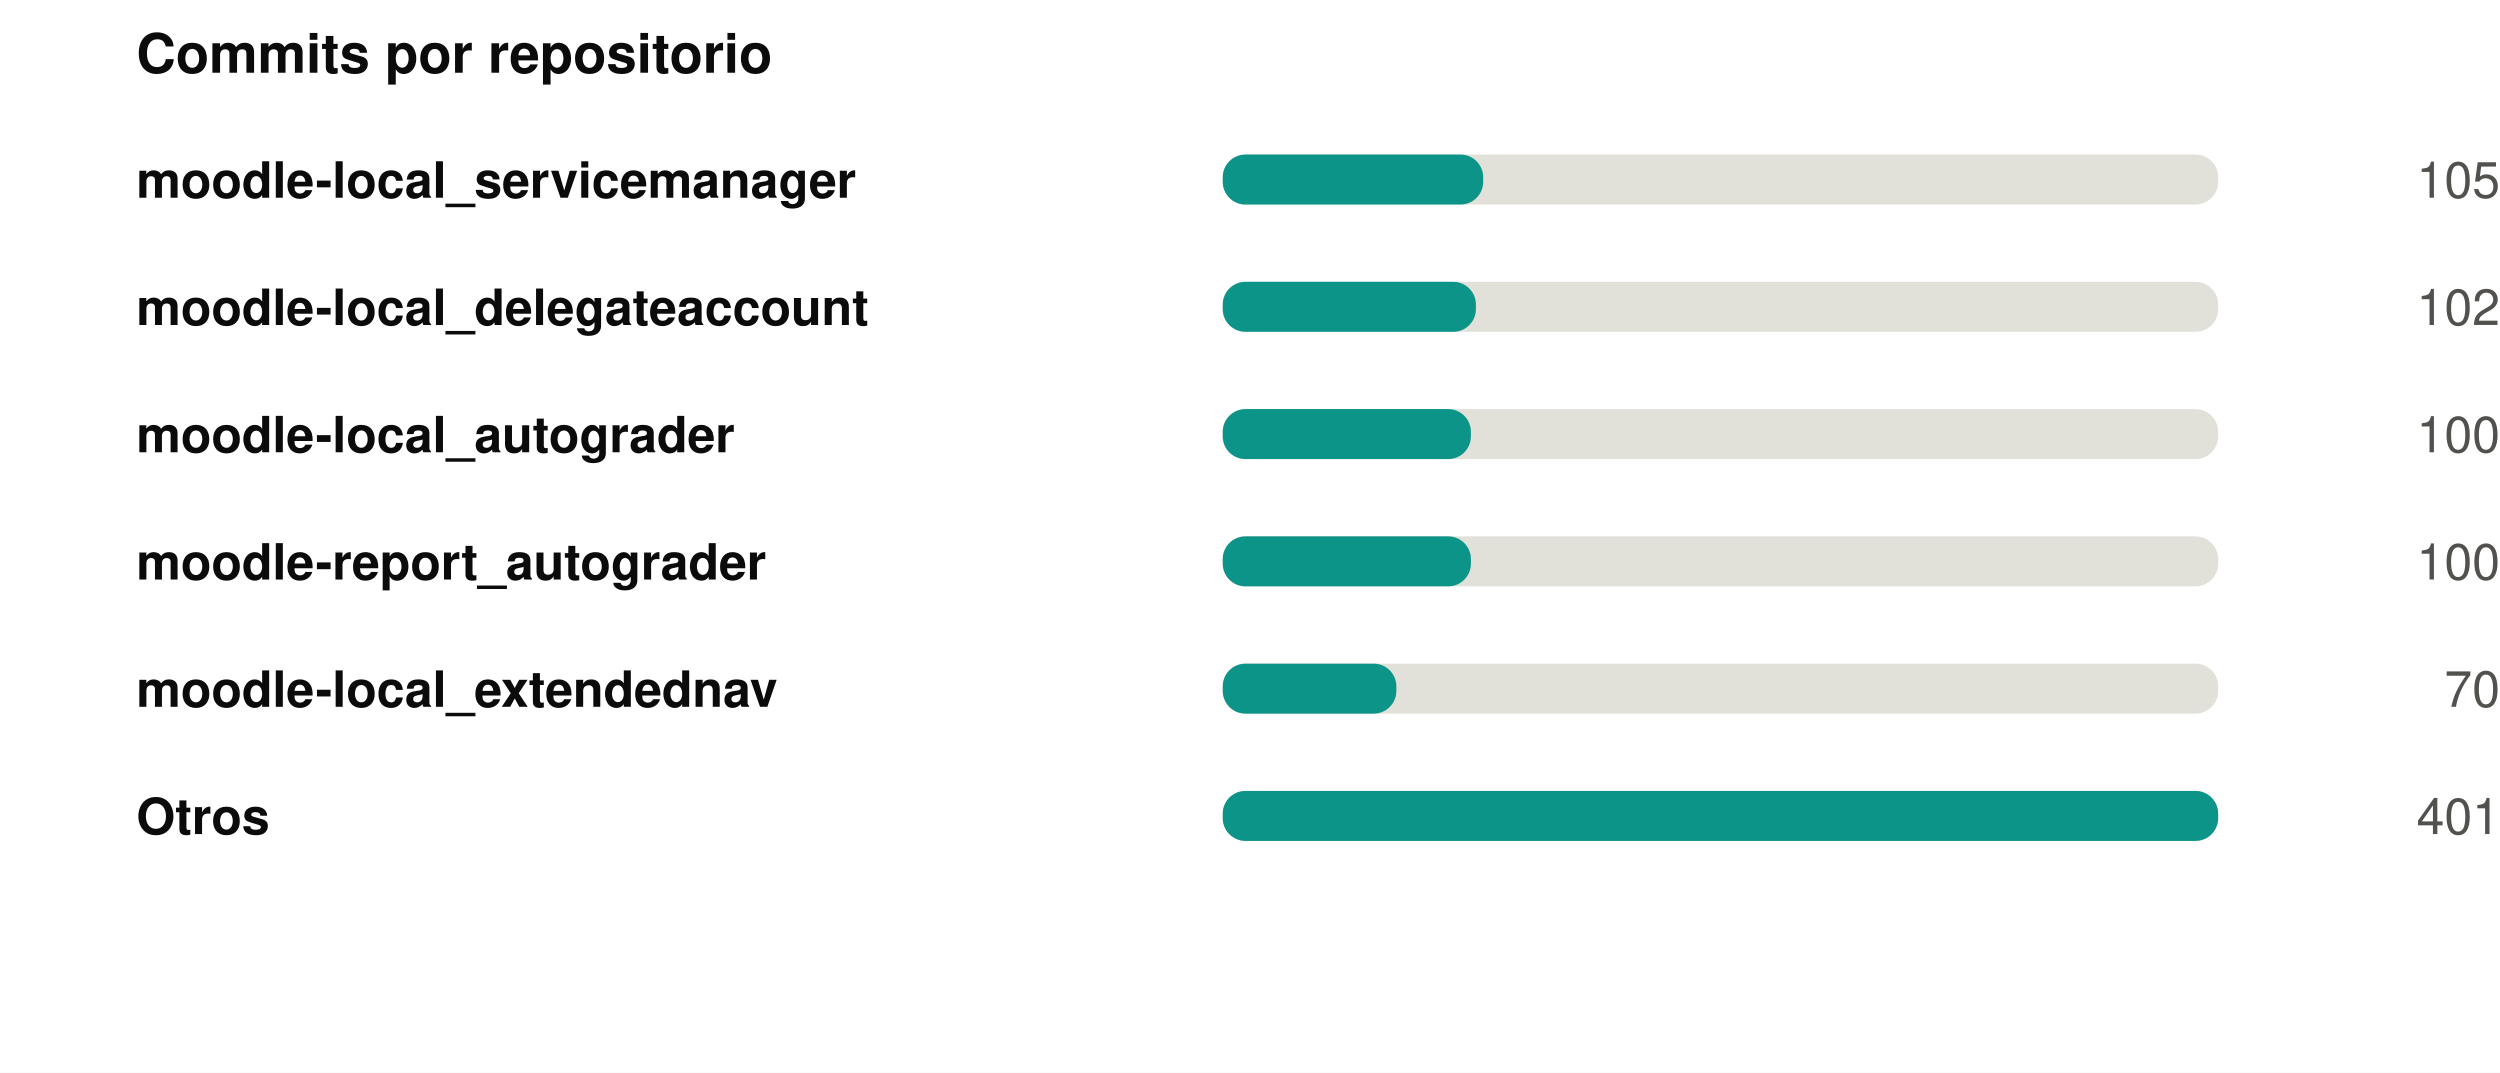
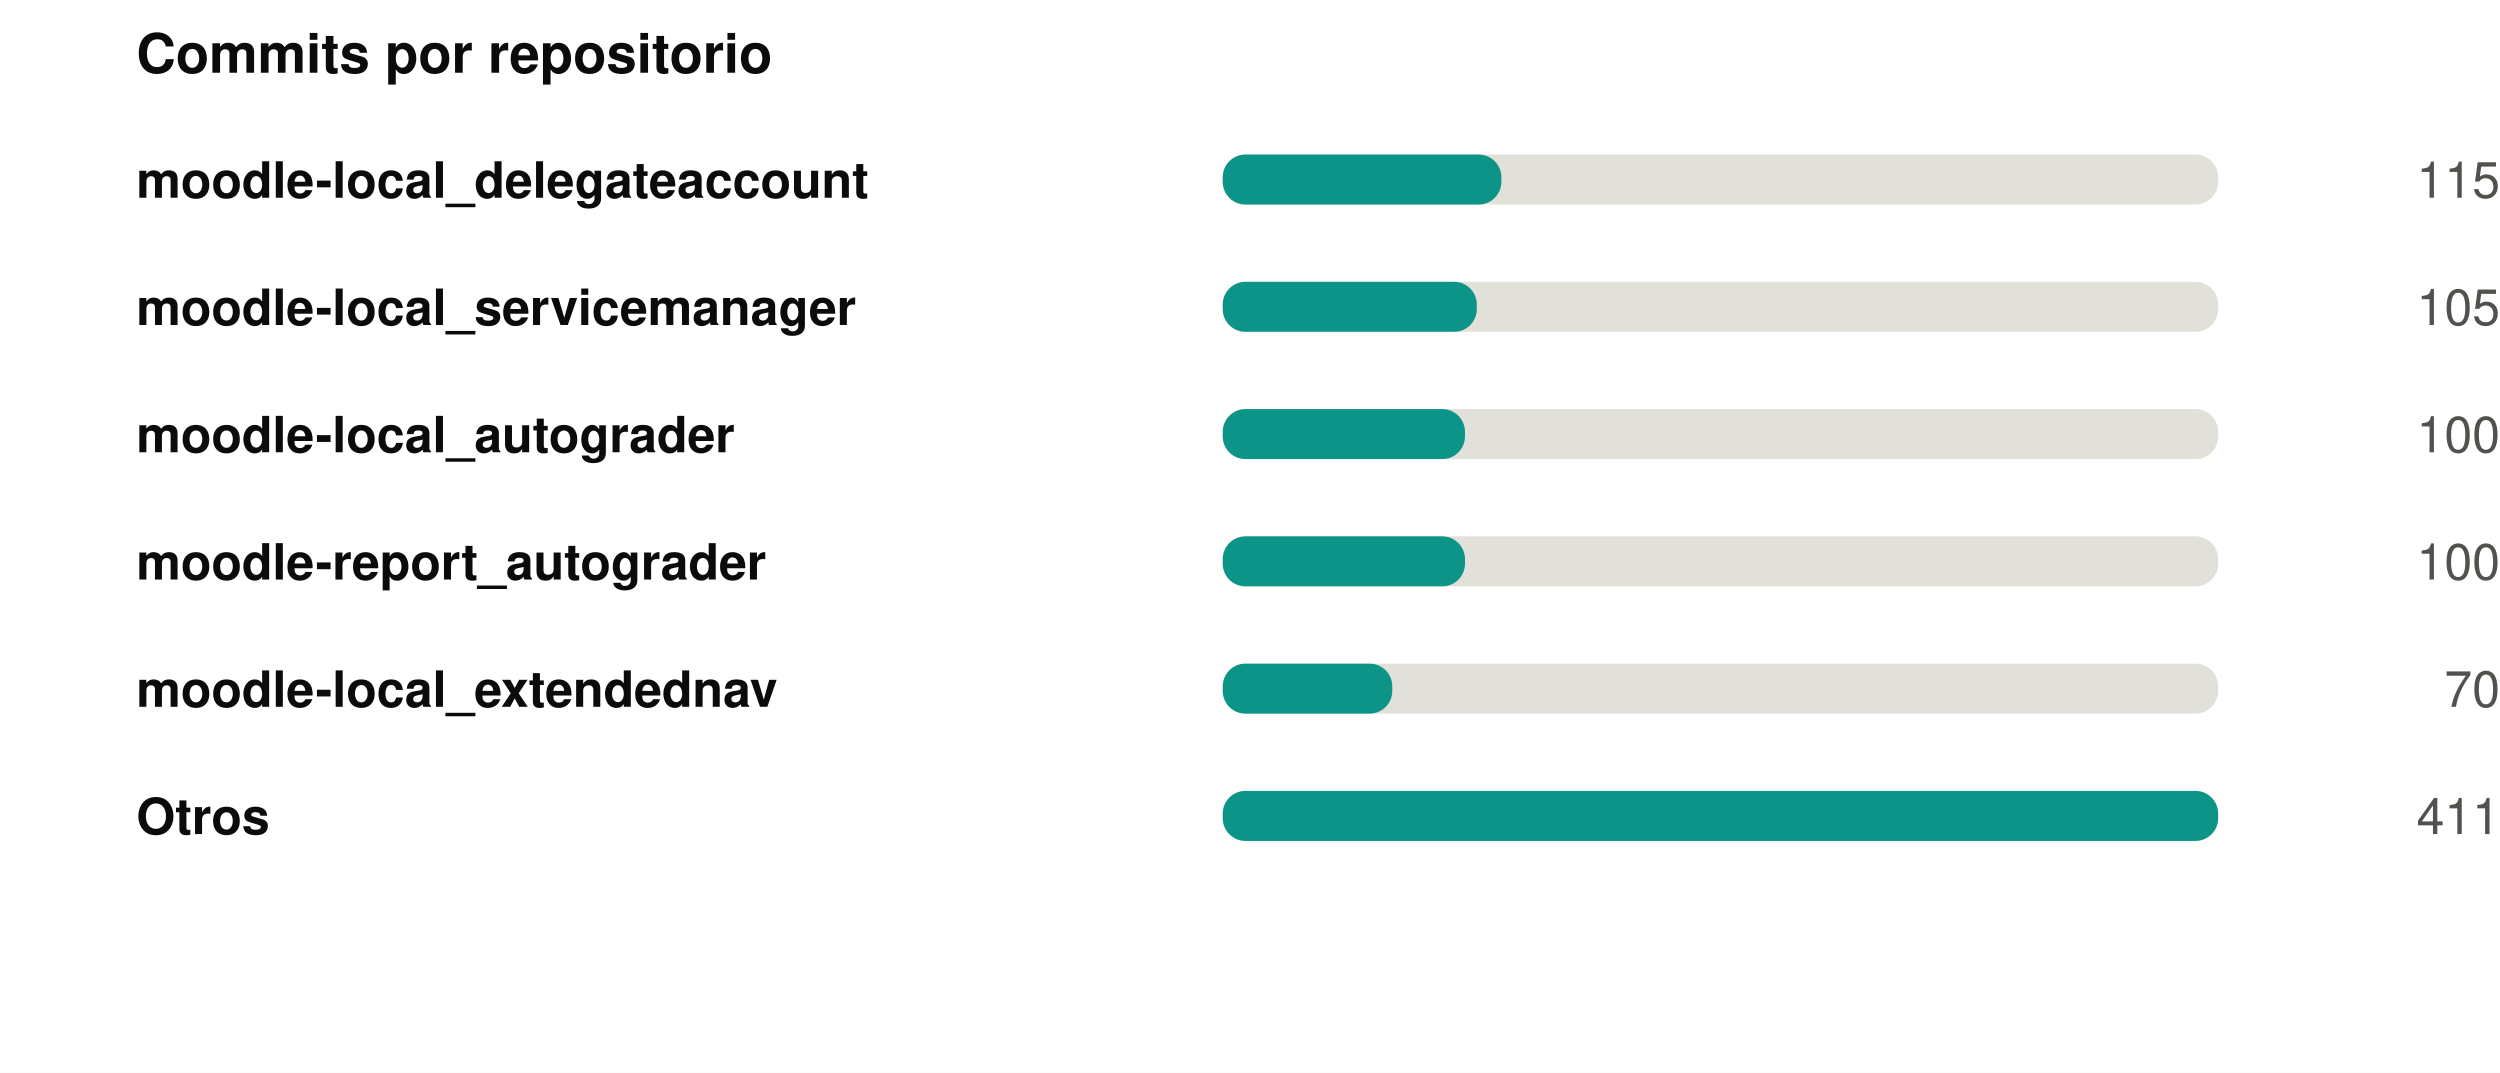
<svg xmlns="http://www.w3.org/2000/svg" width="550" height="236" viewBox="0 0 550 236" role="img">
  <rect width="550" height="236" fill="#ffffff" />
  <style>
@keyframes grow{from{transform:scaleX(0)}}
@keyframes rise{from{opacity:0;transform:translateY(9px)}}
@keyframes fade{from{opacity:0}}
@keyframes draw{to{stroke-dashoffset:0}}
.bar{transform-box:fill-box;transform-origin:left center;animation:grow .9s cubic-bezier(.22,1,.36,1) var(--d,0s) both}
.rise{animation:rise .7s cubic-bezier(.22,1,.36,1) var(--d,0s) both}
.fade{animation:fade .8s ease-out var(--d,0s) both}
.draw{animation:draw 1.7s ease-out .1s both}
@media (prefers-reduced-motion:reduce){
.bar,.rise,.fade,.draw{animation:none;transform:none;opacity:1;stroke-dashoffset:0}
}
</style>
  <g transform="translate(30,0)">
    <text x="0" y="16" font-family="-apple-system,BlinkMacSystemFont,'Segoe UI',Helvetica,Arial,sans-serif" font-size="12" font-weight="700" fill="#0b0b0b" text-anchor="start">Commits por repositorio</text>
-     <text x="0" y="43.5" font-family="-apple-system,BlinkMacSystemFont,'Segoe UI',Helvetica,Arial,sans-serif" font-size="11" font-weight="600" fill="#0b0b0b" text-anchor="start">moodle-local_servicemanager</text>
+     <text x="0" y="43.5" font-family="-apple-system,BlinkMacSystemFont,'Segoe UI',Helvetica,Arial,sans-serif" font-size="11" font-weight="600" fill="#0b0b0b" text-anchor="start">moodle-local_delegateaccount</text>
    <rect x="239" y="34" width="219" height="11" rx="5" fill="#e1e0d9" />
-     <rect class="bar" style="--d:0.00s" x="239" y="34" width="57.3" height="11" rx="5" fill="#0d9488" />
+     <rect class="bar" style="--d:0.00s" x="239" y="34" width="61.3" height="11" rx="5" fill="#0d9488" />
    <g class="fade" style="--d:0.00s">
-       <text x="520" y="43.5" font-family="-apple-system,BlinkMacSystemFont,'Segoe UI',Helvetica,Arial,sans-serif" font-size="11" font-weight="400" fill="#52514e" text-anchor="end">105</text>
+       <text x="520" y="43.5" font-family="-apple-system,BlinkMacSystemFont,'Segoe UI',Helvetica,Arial,sans-serif" font-size="11" font-weight="400" fill="#52514e" text-anchor="end">115</text>
    </g>
-     <text x="0" y="71.5" font-family="-apple-system,BlinkMacSystemFont,'Segoe UI',Helvetica,Arial,sans-serif" font-size="11" font-weight="600" fill="#0b0b0b" text-anchor="start">moodle-local_delegateaccount</text>
+     <text x="0" y="71.5" font-family="-apple-system,BlinkMacSystemFont,'Segoe UI',Helvetica,Arial,sans-serif" font-size="11" font-weight="600" fill="#0b0b0b" text-anchor="start">moodle-local_servicemanager</text>
    <rect x="239" y="62" width="219" height="11" rx="5" fill="#e1e0d9" />
-     <rect class="bar" style="--d:0.07s" x="239" y="62" width="55.7" height="11" rx="5" fill="#0d9488" />
+     <rect class="bar" style="--d:0.07s" x="239" y="62" width="55.9" height="11" rx="5" fill="#0d9488" />
    <g class="fade" style="--d:0.07s">
-       <text x="520" y="71.5" font-family="-apple-system,BlinkMacSystemFont,'Segoe UI',Helvetica,Arial,sans-serif" font-size="11" font-weight="400" fill="#52514e" text-anchor="end">102</text>
+       <text x="520" y="71.5" font-family="-apple-system,BlinkMacSystemFont,'Segoe UI',Helvetica,Arial,sans-serif" font-size="11" font-weight="400" fill="#52514e" text-anchor="end">105</text>
    </g>
    <text x="0" y="99.5" font-family="-apple-system,BlinkMacSystemFont,'Segoe UI',Helvetica,Arial,sans-serif" font-size="11" font-weight="600" fill="#0b0b0b" text-anchor="start">moodle-local_autograder</text>
    <rect x="239" y="90" width="219" height="11" rx="5" fill="#e1e0d9" />
-     <rect class="bar" style="--d:0.14s" x="239" y="90" width="54.6" height="11" rx="5" fill="#0d9488" />
+     <rect class="bar" style="--d:0.14s" x="239" y="90" width="53.3" height="11" rx="5" fill="#0d9488" />
    <g class="fade" style="--d:0.14s">
      <text x="520" y="99.5" font-family="-apple-system,BlinkMacSystemFont,'Segoe UI',Helvetica,Arial,sans-serif" font-size="11" font-weight="400" fill="#52514e" text-anchor="end">100</text>
    </g>
    <text x="0" y="127.5" font-family="-apple-system,BlinkMacSystemFont,'Segoe UI',Helvetica,Arial,sans-serif" font-size="11" font-weight="600" fill="#0b0b0b" text-anchor="start">moodle-report_autograder</text>
    <rect x="239" y="118" width="219" height="11" rx="5" fill="#e1e0d9" />
-     <rect class="bar" style="--d:0.21s" x="239" y="118" width="54.6" height="11" rx="5" fill="#0d9488" />
+     <rect class="bar" style="--d:0.21s" x="239" y="118" width="53.3" height="11" rx="5" fill="#0d9488" />
    <g class="fade" style="--d:0.21s">
      <text x="520" y="127.5" font-family="-apple-system,BlinkMacSystemFont,'Segoe UI',Helvetica,Arial,sans-serif" font-size="11" font-weight="400" fill="#52514e" text-anchor="end">100</text>
    </g>
    <text x="0" y="155.5" font-family="-apple-system,BlinkMacSystemFont,'Segoe UI',Helvetica,Arial,sans-serif" font-size="11" font-weight="600" fill="#0b0b0b" text-anchor="start">moodle-local_extendednav</text>
    <rect x="239" y="146" width="219" height="11" rx="5" fill="#e1e0d9" />
-     <rect class="bar" style="--d:0.28s" x="239" y="146" width="38.2" height="11" rx="5" fill="#0d9488" />
+     <rect class="bar" style="--d:0.28s" x="239" y="146" width="37.3" height="11" rx="5" fill="#0d9488" />
    <g class="fade" style="--d:0.28s">
      <text x="520" y="155.5" font-family="-apple-system,BlinkMacSystemFont,'Segoe UI',Helvetica,Arial,sans-serif" font-size="11" font-weight="400" fill="#52514e" text-anchor="end">70</text>
    </g>
    <text x="0" y="183.5" font-family="-apple-system,BlinkMacSystemFont,'Segoe UI',Helvetica,Arial,sans-serif" font-size="11" font-weight="600" fill="#0b0b0b" text-anchor="start">Otros</text>
    <rect x="239" y="174" width="219" height="11" rx="5" fill="#e1e0d9" />
    <rect class="bar" style="--d:0.35s" x="239" y="174" width="219.0" height="11" rx="5" fill="#0d9488" />
    <g class="fade" style="--d:0.35s">
-       <text x="520" y="183.5" font-family="-apple-system,BlinkMacSystemFont,'Segoe UI',Helvetica,Arial,sans-serif" font-size="11" font-weight="400" fill="#52514e" text-anchor="end">401</text>
+       <text x="520" y="183.5" font-family="-apple-system,BlinkMacSystemFont,'Segoe UI',Helvetica,Arial,sans-serif" font-size="11" font-weight="400" fill="#52514e" text-anchor="end">411</text>
    </g>
  </g>
</svg>
